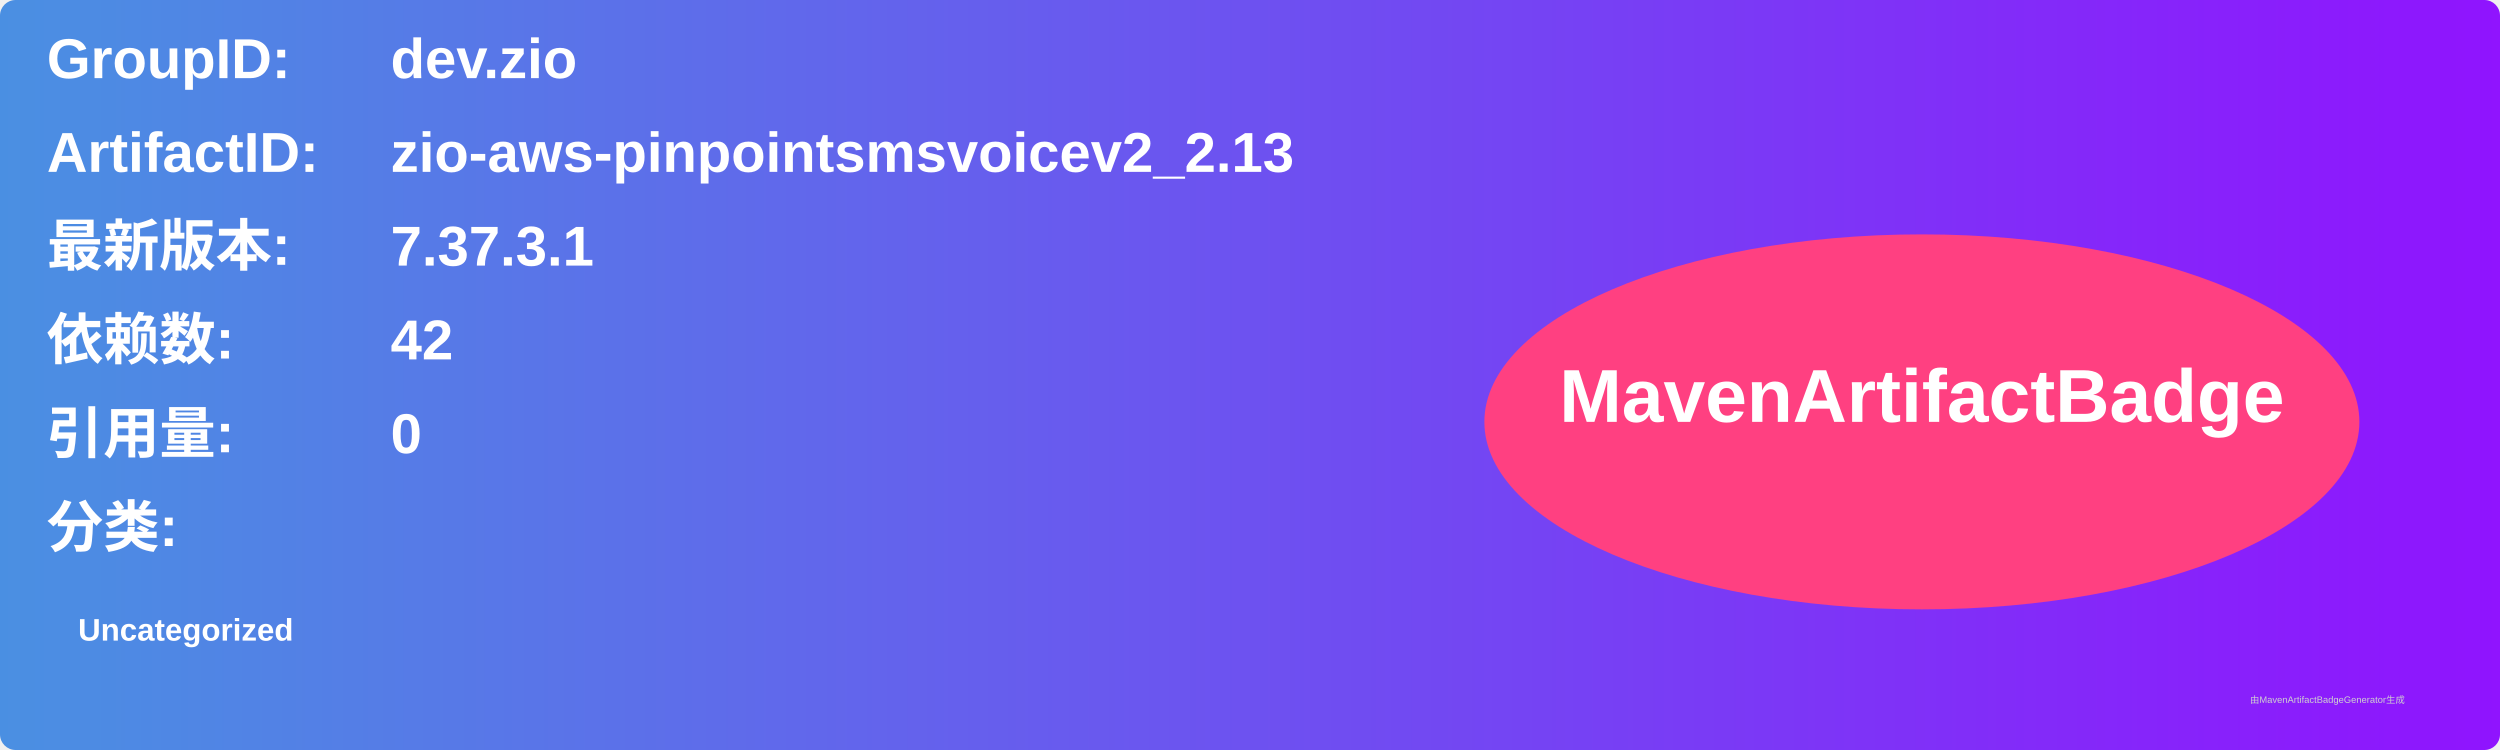
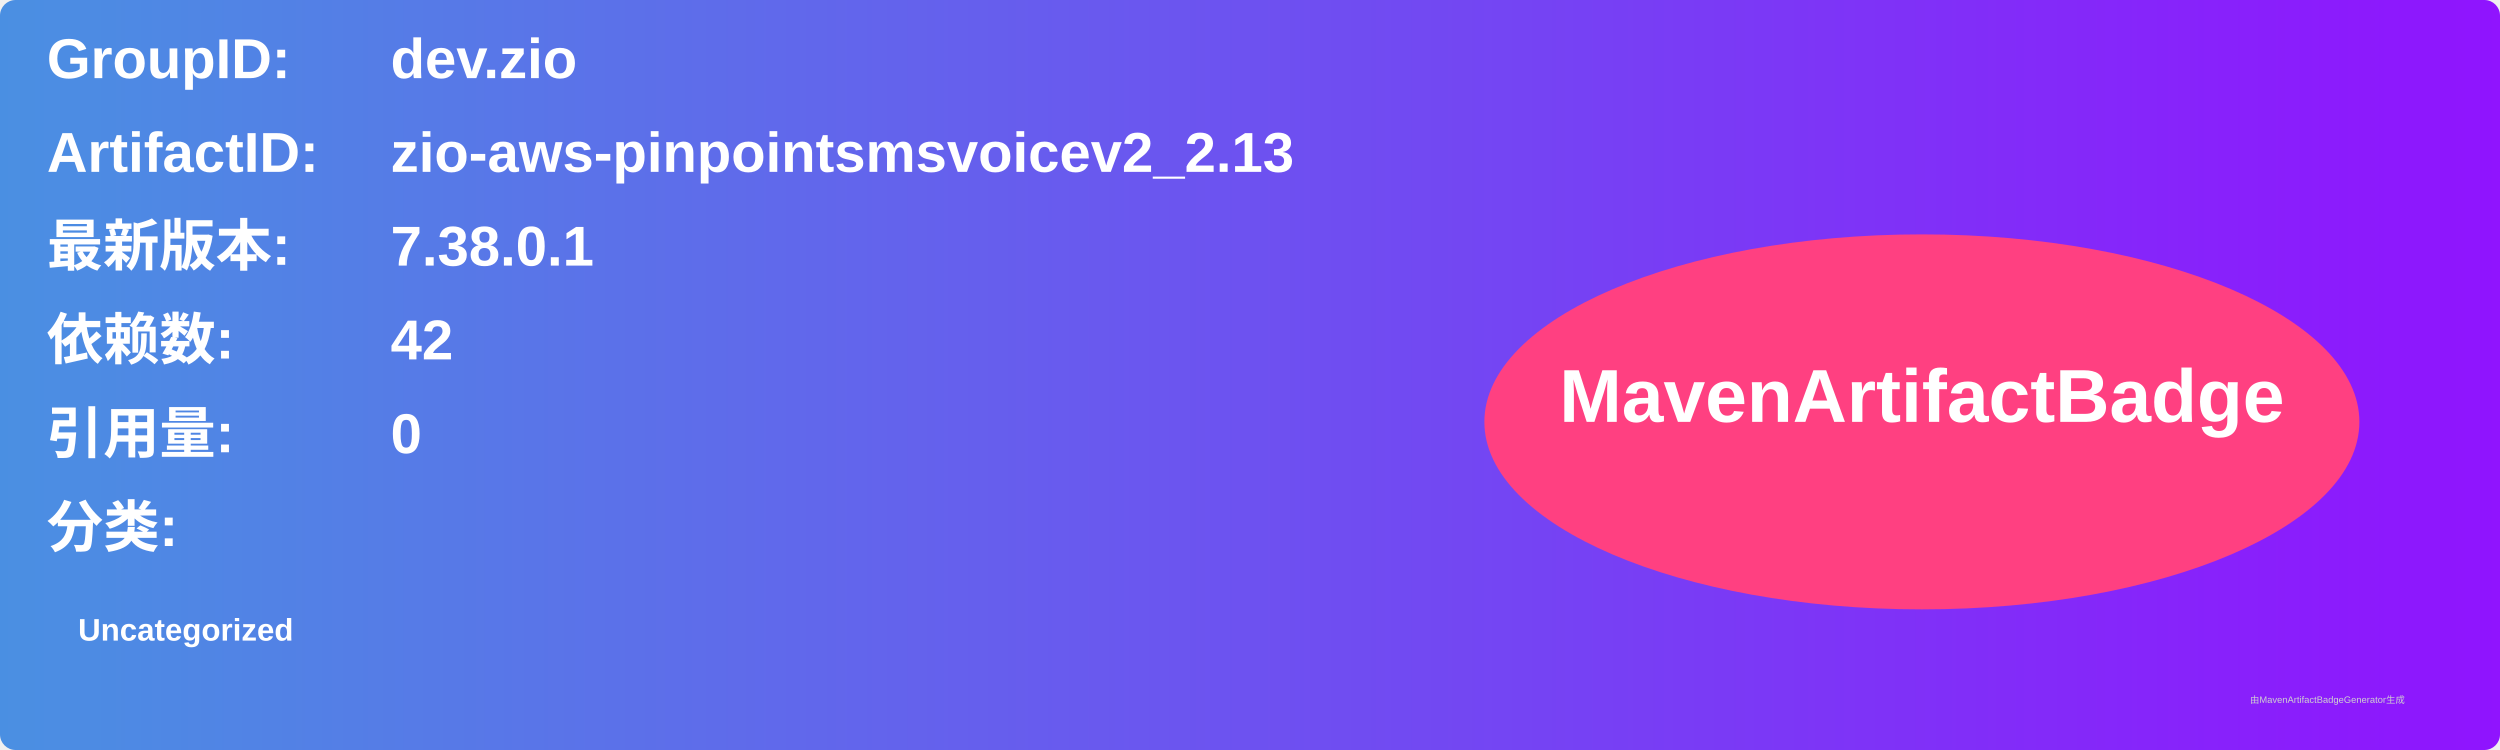
<svg xmlns="http://www.w3.org/2000/svg" width="800" height="240" viewBox="0 0 800 240">
  <linearGradient id="grad" x1="0%" y1="0%" x2="100%" y2="0%">
    <stop offset="0%" stop-color="#4a90e2" />
    <stop offset="100%" stop-color="#9013fe" />
  </linearGradient>
  <rect width="100%" height="100%" rx="5" ry="5" fill="url(#grad)" />
  <g transform="translate(15, 15)">
    <text x="0" y="10" font-family="Arial" font-size="18" fill="white" font-weight="bold" width="260">GroupID:</text>
    <text x="110" y="10" font-family="Arial" font-size="18" fill="white" font-weight="bold" width="460">dev.zio</text>
    <text x="0" y="40" font-family="Arial" font-size="18" fill="white" font-weight="bold" width="260">ArtifactID:</text>
    <text x="110" y="40" font-family="Arial" font-size="18" fill="white" font-weight="bold" width="460">zio-aws-pinpointsmsvoicev2_2.13</text>
    <text x="0" y="70" font-family="Arial" font-size="18" fill="white" font-weight="bold">最新版本:</text>
    <text x="110" y="70" font-family="Arial" font-size="18" fill="white" font-weight="bold">
-       <tspan font-weight="bold">7.37.3.1</tspan>
+       <tspan font-weight="bold">7.38.0.1</tspan>
    </text>
    <text x="0" y="100" font-family="Arial" font-size="18" fill="white" font-weight="bold">依赖数: </text>
    <text x="110" y="100" font-family="Arial" font-size="18" fill="white">
      <tspan font-weight="bold">42</tspan>
    </text>
    <text x="0" y="130" font-family="Arial" font-size="18" fill="white" font-weight="bold">引用量: </text>
    <text x="110" y="130" font-family="Arial" font-size="18" fill="white">
      <tspan font-weight="bold">0</tspan>
    </text>
    <text x="0" y="160" font-family="Arial" font-size="18" fill="white" font-weight="bold">分类:</text>
    <text x="10" y="190" font-family="Arial" font-size="10" fill="white">
      <tspan font-weight="bold">Uncategorized</tspan>
    </text>
    <ellipse cx="600" cy="120" rx="140" ry="60" fill="#ff4081" />
    <text x="600" y="120" text-anchor="middle" font-family="Arial" font-size="24" fill="white" font-weight="bold">MavenArtifactBadge</text>
  </g>
  <text x="720" y="225" font-family="Arial" font-size="3" fill="#d0d0d0">由MavenArtifactBadgeGenerator生成</text>
</svg>
